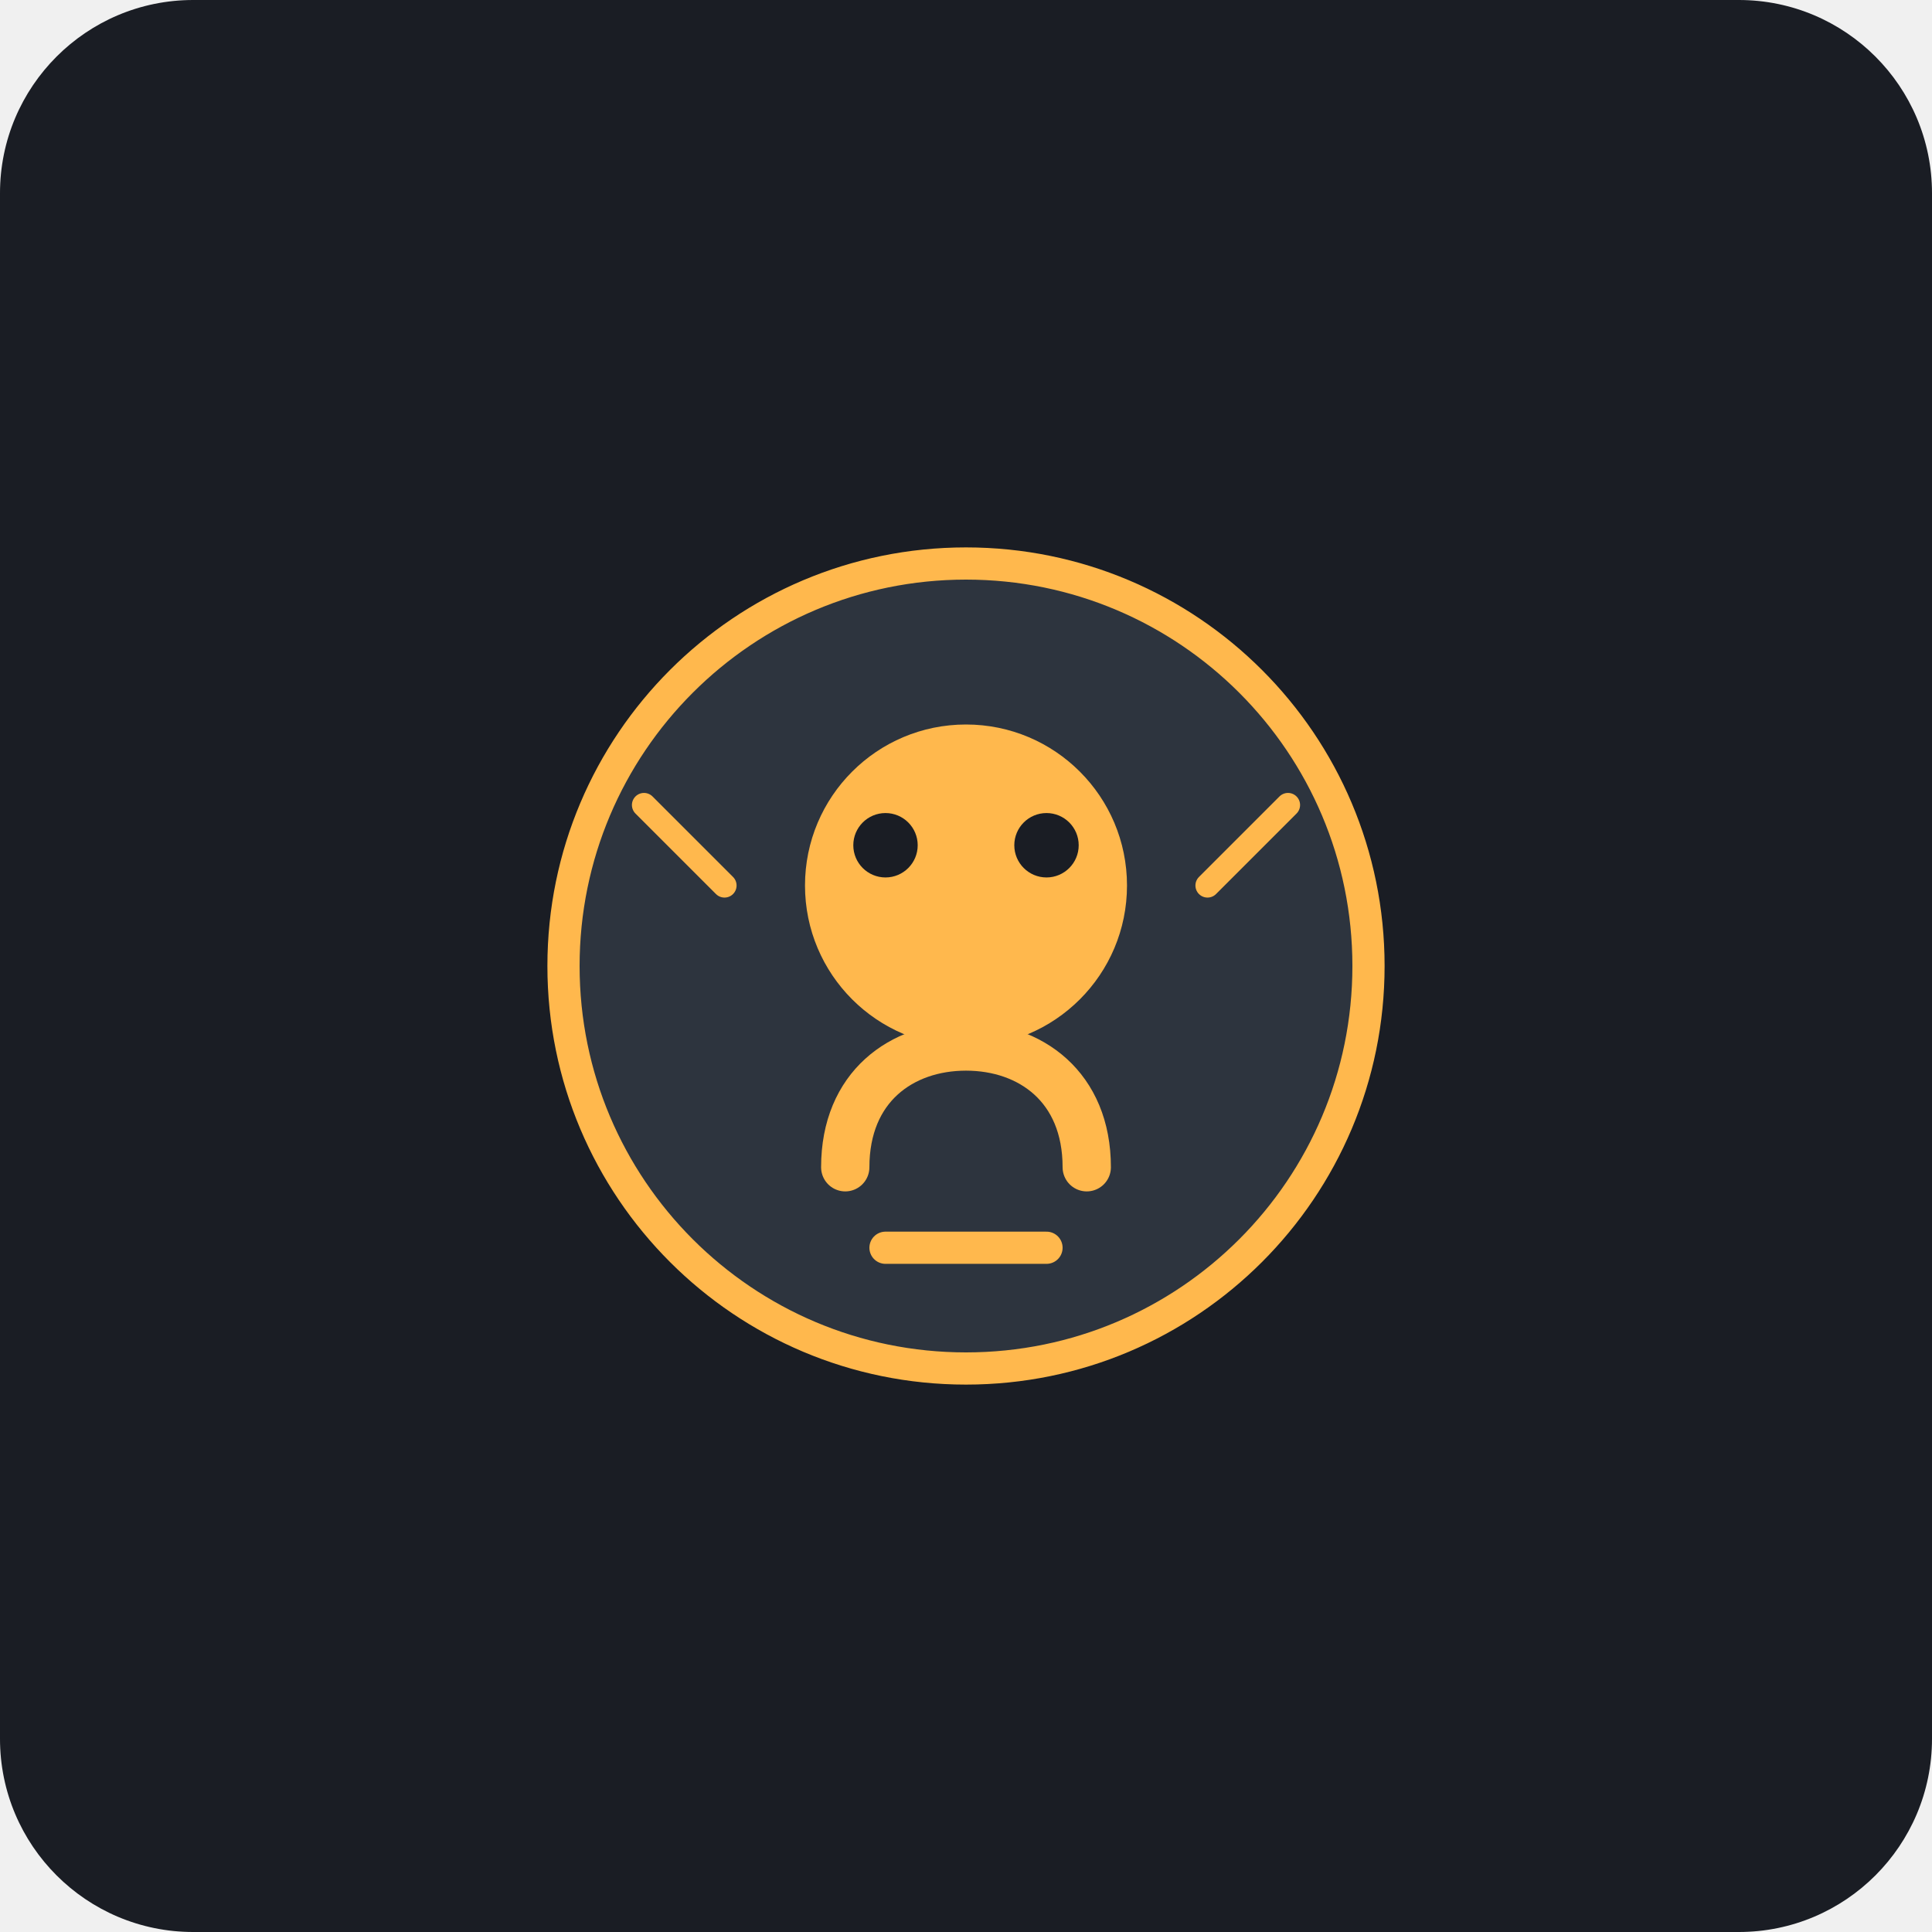
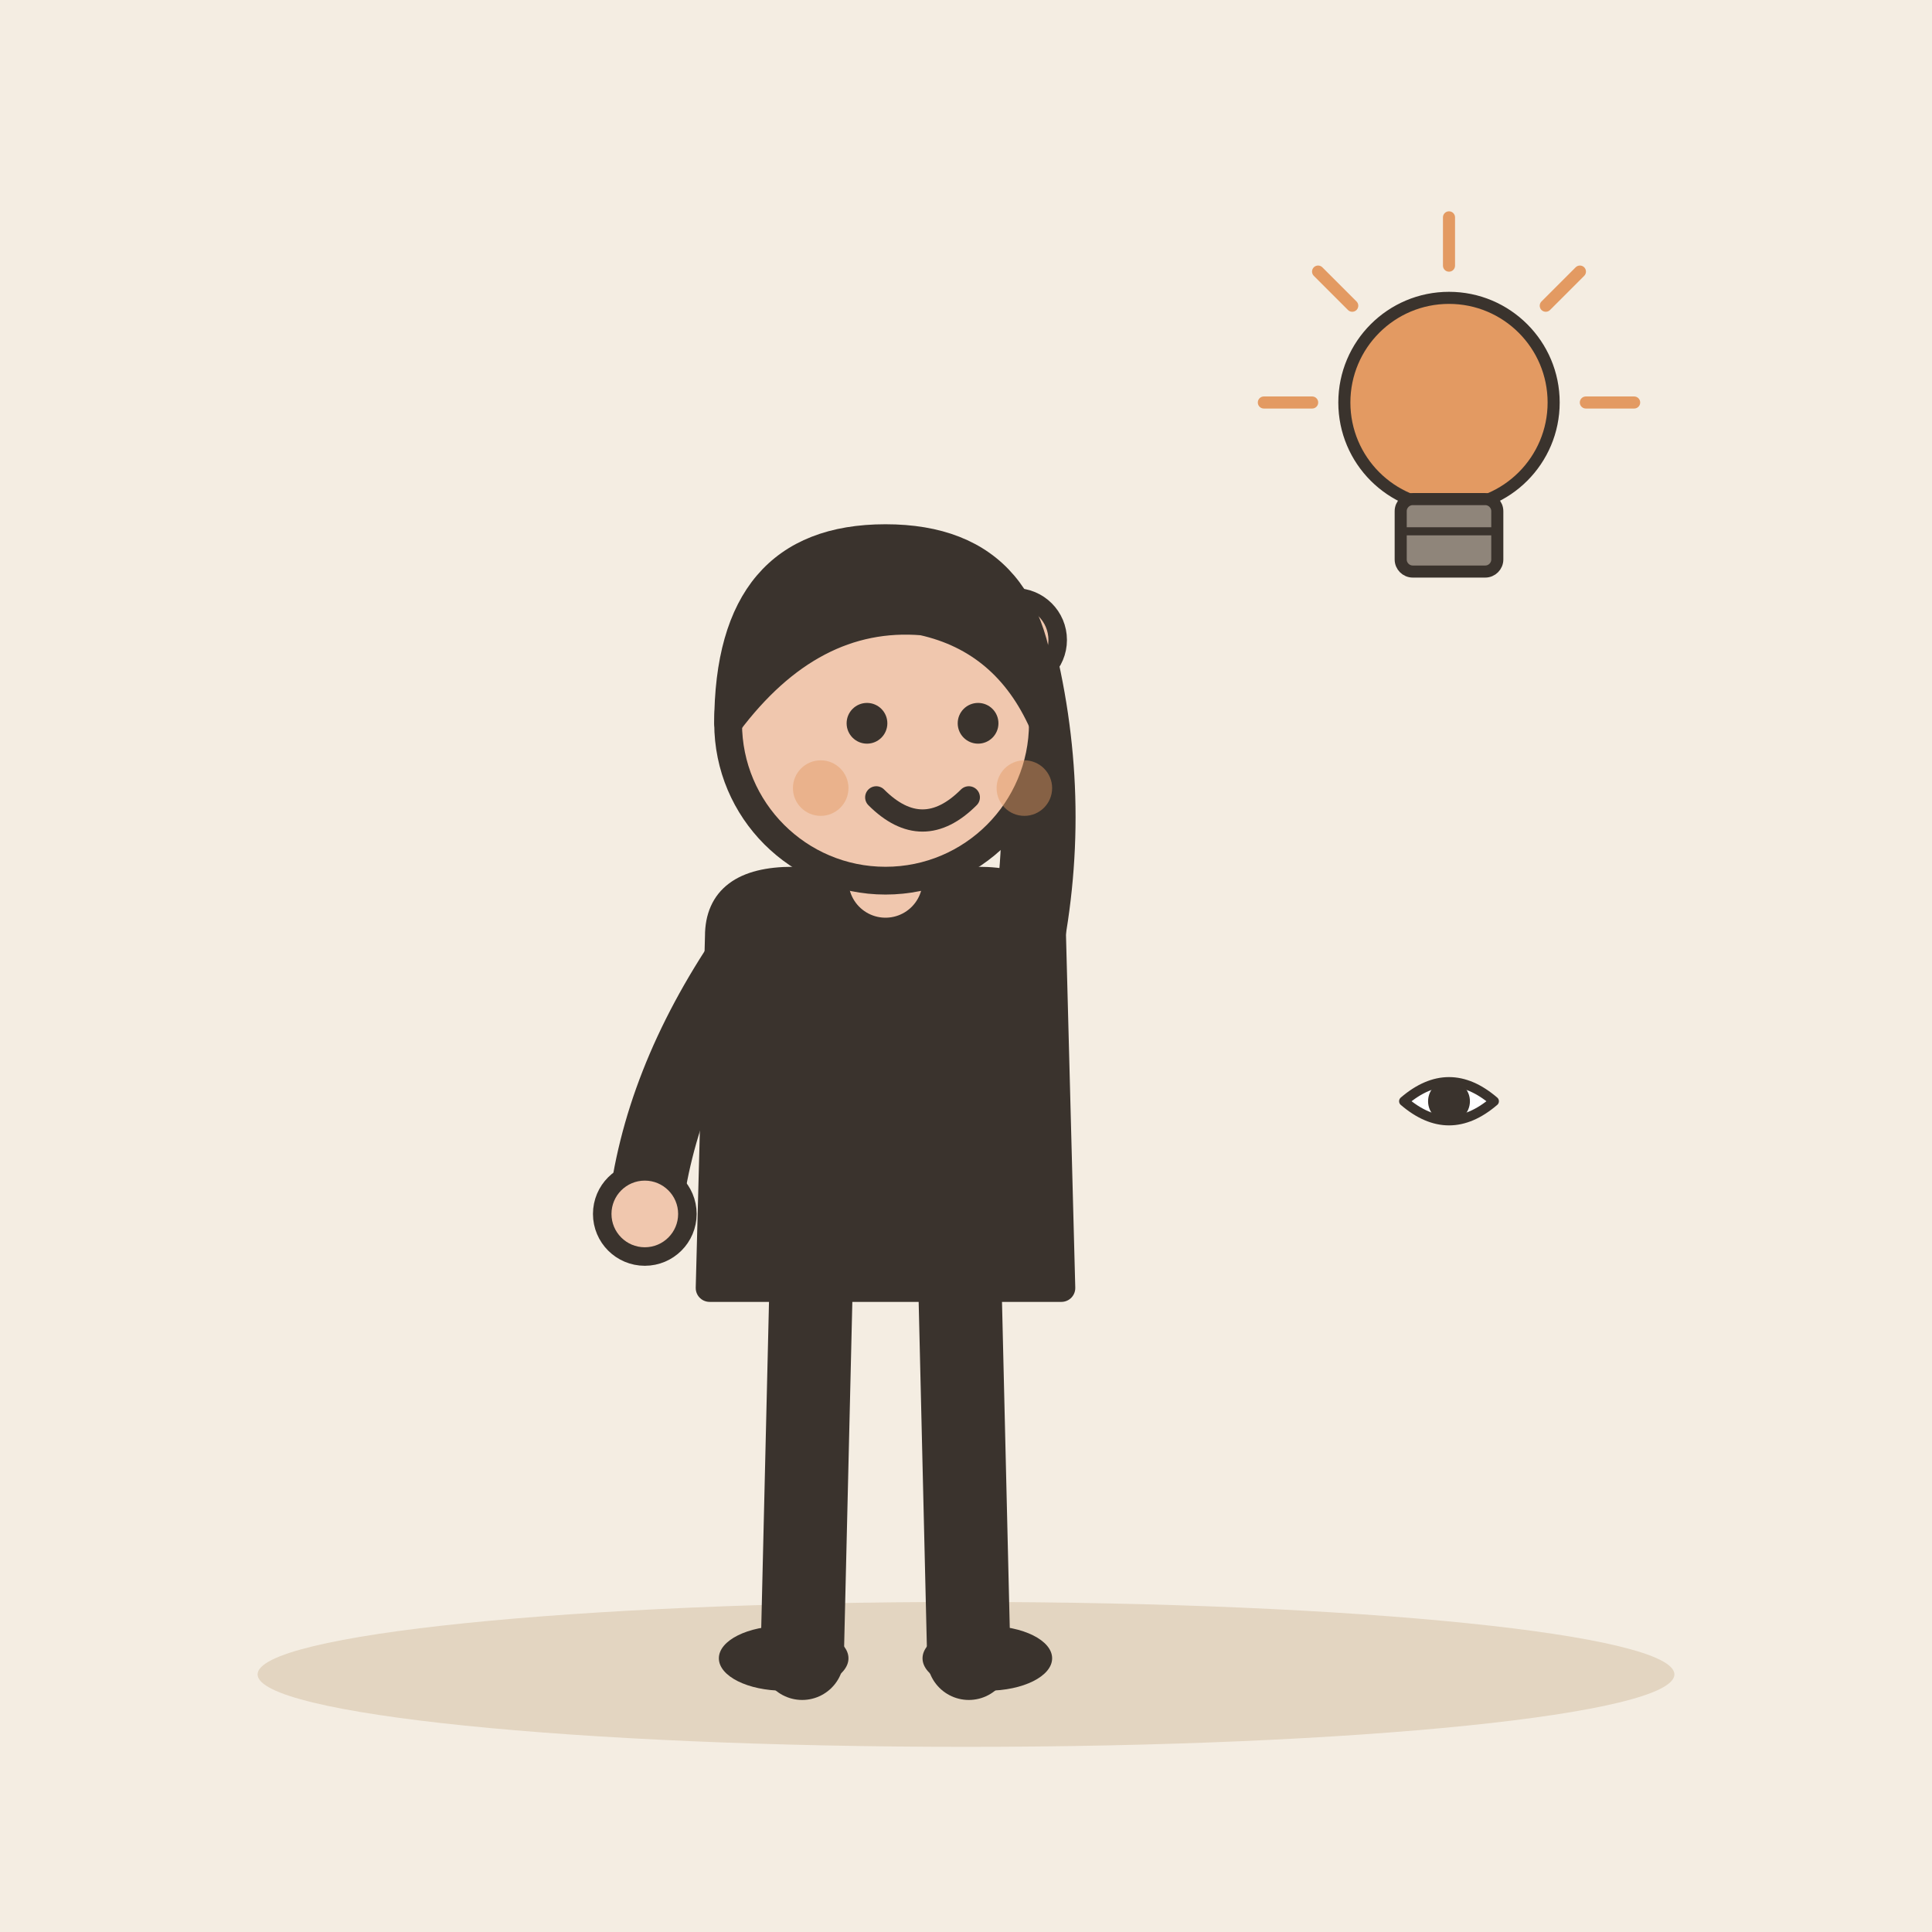
- <svg xmlns="http://www.w3.org/2000/svg" viewBox="0 0 240 240">
-   <rect width="240" height="240" rx="24" fill="#1A1D24" />
-   <g transform="translate(60, 60)">
-     <path d="M60 10C32.38 10 10 32.38 10 60C10 87.62 32.38 110 60 110C87.62 110 110 87.62 110 60C110 32.38 87.62 10 60 10Z" fill="#2D343E" stroke="#FFB84D" stroke-width="4" />
-     <path d="M60 30C48.95 30 40 38.95 40 50C40 61.05 48.95 70 60 70C71.05 70 80 61.05 80 50C80 38.95 71.05 30 60 30Z" fill="#FFB84D" />
-     <path d="M45 85C45 75 52 70 60 70C68 70 75 75 75 85" fill="none" stroke="#FFB84D" stroke-width="6" stroke-linecap="round" />
-     <circle cx="50" cy="45" r="4" fill="#1A1D24" />
-     <circle cx="70" cy="45" r="4" fill="#1A1D24" />
-     <path d="M50 95L70 95" stroke="#FFB84D" stroke-width="4" stroke-linecap="round" />
-     <path d="M30 50L20 40" stroke="#FFB84D" stroke-width="3" stroke-linecap="round" />
-     <path d="M90 50L100 40" stroke="#FFB84D" stroke-width="3" stroke-linecap="round" />
+ <svg xmlns="http://www.w3.org/2000/svg" viewBox="0 0 240 240" data-style="editorial">
+   <rect width="240" height="240" fill="#F4EDE2" />
+   <ellipse cx="120" cy="208" rx="88" ry="9" fill="#E3D5C1" />
+   <g transform="translate(110 206) scale(1.15 1.15)">
+     <path d="M-8 -42L-9 0" stroke="#3A332D" stroke-width="9" stroke-linecap="round" fill="none" />
+     <path d="M8 -42L9 0" stroke="#3A332D" stroke-width="9" stroke-linecap="round" fill="none" />
+     <ellipse cx="-11" cy="0" rx="7" ry="3.5" fill="#3A332D" />
+     <ellipse cx="11" cy="0" rx="7" ry="3.5" fill="#3A332D" />
+     <path d="M-18 -78Q-18 -84 -10 -84L10 -84Q18 -84 18 -78L19 -40L-19 -40Z" fill="#3A332D" stroke="#3A332D" stroke-width="3" stroke-linecap="round" stroke-linejoin="round" />
+     <path d="M-15 -76Q-24.5 -62 -26 -48" fill="none" stroke="#3A332D" stroke-width="8" stroke-linecap="round" stroke-linejoin="round" />
+     <circle cx="-26" cy="-48" r="4.6" fill="#F0C7AE" stroke="#3A332D" stroke-linecap="round" stroke-linejoin="round" stroke-width="2" />
+     <path d="M15 -76Q18.5 -93 14 -110" fill="none" stroke="#3A332D" stroke-width="8" stroke-linecap="round" stroke-linejoin="round" />
+     <circle cx="14" cy="-110" r="4.6" fill="#F0C7AE" stroke="#3A332D" stroke-linecap="round" stroke-linejoin="round" stroke-width="2" />
+     <path d="M0 -84L0 -88" stroke="#F0C7AE" stroke-width="8" stroke-linecap="round" fill="none" />
+     <circle cx="0" cy="-101" r="17" fill="#F0C7AE" stroke="#3A332D" stroke-width="3" stroke-linecap="round" stroke-linejoin="round" />
+     <path d="M-17 -101Q-17 -121 0 -121Q17 -121 17 -101Q13 -110 4 -112Q-8 -113 -17 -101Z" fill="#3A332D" stroke="#3A332D" stroke-width="3" stroke-linecap="round" stroke-linejoin="round" />
+     <circle cx="-2" cy="-101" r="2.2" fill="#3A332D" />
+     <circle cx="10" cy="-101" r="2.2" fill="#3A332D" />
+     <path d="M-1 -93Q4 -88 9 -93" fill="none" stroke="#3A332D" stroke-width="2.4" stroke-linecap="round" stroke-linejoin="round" />
+     <circle cx="-7" cy="-94" r="3" fill="#E39A62" opacity="0.45" />
+     <circle cx="15" cy="-94" r="3" fill="#E39A62" opacity="0.45" />
+   </g>
+   <g transform="translate(180 60) scale(0.5 0.5)">
+     <circle cx="0" cy="-20" r="26" fill="#E39A62" stroke="#3A332D" stroke-width="3" stroke-linecap="round" stroke-linejoin="round" />
+     <rect x="-12" y="4" width="24" height="18" rx="3" fill="#8F857A" stroke="#3A332D" stroke-width="3" stroke-linecap="round" stroke-linejoin="round" />
+     <path d="M-12 12L12 12" stroke="#3A332D" stroke-width="2" stroke-linecap="round" fill="none" />
+     <path d="M-34 -20L-46 -20" stroke="#E39A62" stroke-width="3" stroke-linecap="round" fill="none" />
+     <path d="M-24.042 -44.042L-32.527 -52.527" stroke="#E39A62" stroke-width="3" stroke-linecap="round" fill="none" />
+     <path d="M2.0819e-15 -54L2.81669e-15 -66" stroke="#E39A62" stroke-width="3" stroke-linecap="round" fill="none" />
+     <path d="M24.042 -44.042L32.527 -52.527" stroke="#E39A62" stroke-width="3" stroke-linecap="round" fill="none" />
+     <path d="M34 -20L46 -20" stroke="#E39A62" stroke-width="3" stroke-linecap="round" fill="none" />
+   </g>
+   <g transform="translate(180 140) scale(0.4 0.4)">
+     <path d="M-14 -8Q0 -20 14 -8Q0 4 -14 -8Z" fill="#FFFFFF" stroke="#3A332D" stroke-width="3" stroke-linecap="round" stroke-linejoin="round" />
+     <circle cx="0" cy="-8" r="5" fill="#3A332D" stroke="#3A332D" stroke-width="3" stroke-linecap="round" stroke-linejoin="round" />
  </g>
</svg>
